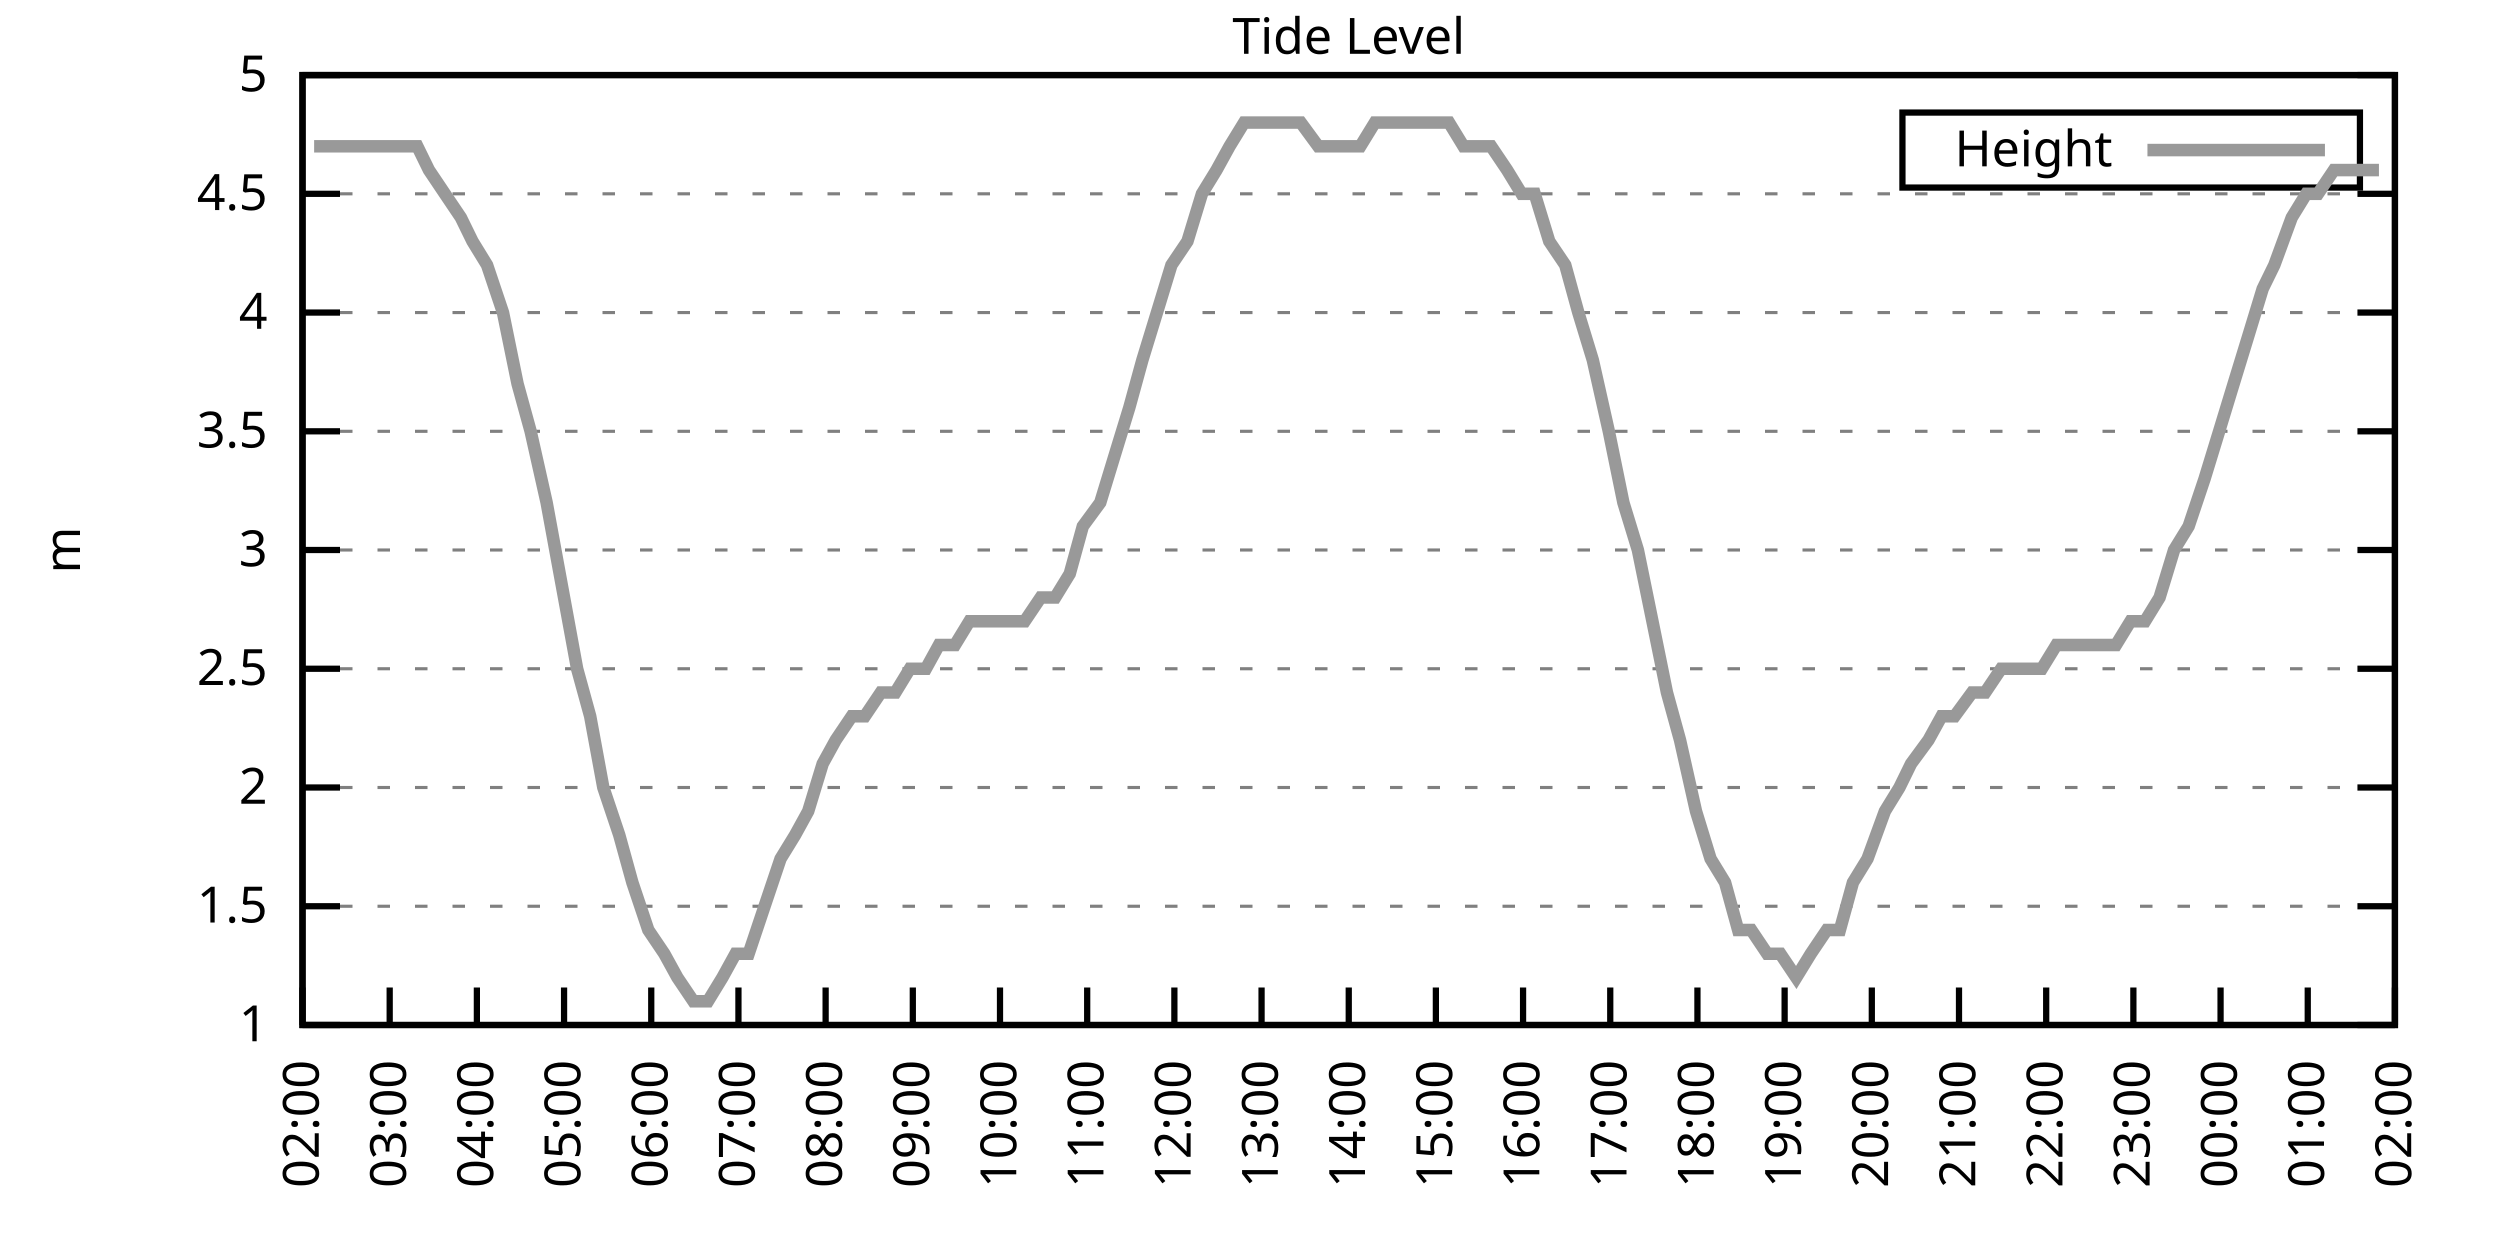
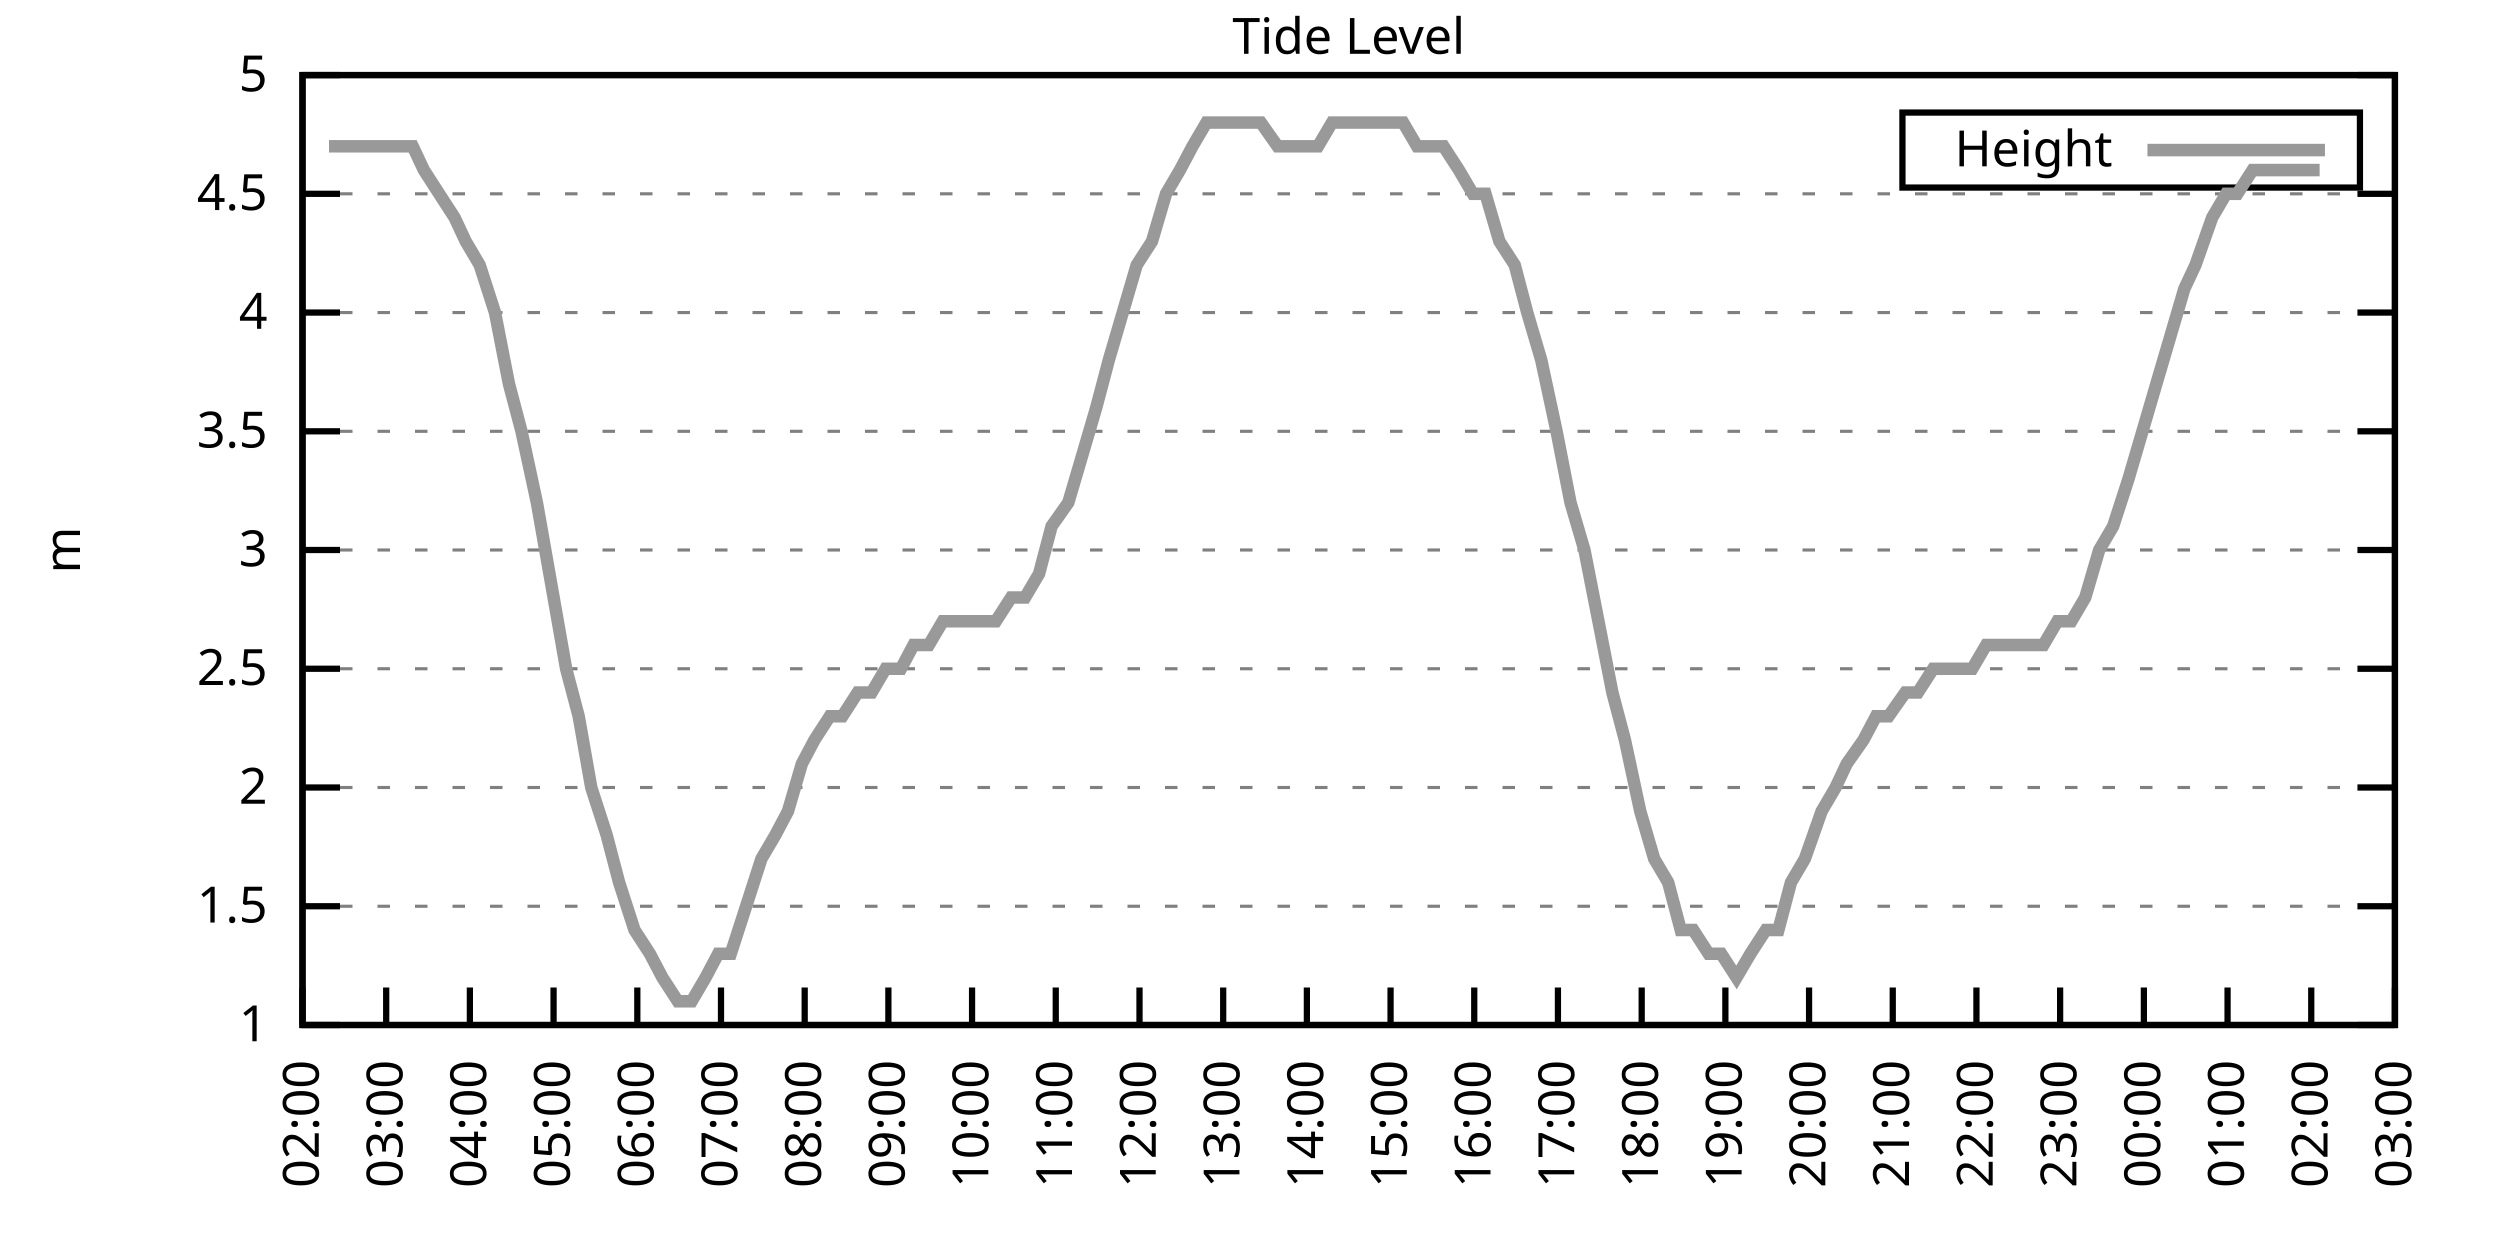
<svg xmlns="http://www.w3.org/2000/svg" xmlns:xlink="http://www.w3.org/1999/xlink" width="400" height="200" viewBox="0 0 400 200">
  <g id="gnuplot_canvas">
    <rect x="0" y="0" width="400" height="200" fill="none" />
    <defs>
      <circle id="gpDot" r="0.5" stroke-width="0.5" stroke="currentColor" />
      <path id="gpPt0" stroke-width="0.333" stroke="currentColor" d="M-1,0 h2 M0,-1 v2" />
      <path id="gpPt1" stroke-width="0.333" stroke="currentColor" d="M-1,-1 L1,1 M1,-1 L-1,1" />
      <path id="gpPt2" stroke-width="0.333" stroke="currentColor" d="M-1,0 L1,0 M0,-1 L0,1 M-1,-1 L1,1 M-1,1 L1,-1" />
      <rect id="gpPt3" stroke-width="0.333" stroke="currentColor" x="-1" y="-1" width="2" height="2" />
      <rect id="gpPt4" stroke-width="0.333" stroke="currentColor" fill="currentColor" x="-1" y="-1" width="2" height="2" />
      <circle id="gpPt5" stroke-width="0.333" stroke="currentColor" cx="0" cy="0" r="1" />
      <use xlink:href="#gpPt5" id="gpPt6" fill="currentColor" stroke="none" />
      <path id="gpPt7" stroke-width="0.333" stroke="currentColor" d="M0,-1.33 L-1.33,0.67 L1.33,0.67 z" />
      <use xlink:href="#gpPt7" id="gpPt8" fill="currentColor" stroke="none" />
      <use xlink:href="#gpPt7" id="gpPt9" stroke="currentColor" transform="rotate(180)" />
      <use xlink:href="#gpPt9" id="gpPt10" fill="currentColor" stroke="none" />
      <use xlink:href="#gpPt3" id="gpPt11" stroke="currentColor" transform="rotate(45)" />
      <use xlink:href="#gpPt11" id="gpPt12" fill="currentColor" stroke="none" />
      <path id="gpPt13" stroke-width="0.333" stroke="currentColor" d="M0,1.330 L1.265,0.411 L0.782,-1.067 L-0.782,-1.076 L-1.265,0.411 z" />
      <use xlink:href="#gpPt13" id="gpPt14" fill="currentColor" stroke="none" />
      <filter id="textbox" filterUnits="objectBoundingBox" x="0" y="0" height="1" width="1">
        <feFlood flood-color="white" flood-opacity="1" result="bgnd" />
        <feComposite in="SourceGraphic" in2="bgnd" operator="atop" />
      </filter>
      <filter id="greybox" filterUnits="objectBoundingBox" x="0" y="0" height="1" width="1">
        <feFlood flood-color="lightgrey" flood-opacity="1" result="grey" />
        <feComposite in="SourceGraphic" in2="grey" operator="atop" />
      </filter>
    </defs>
    <g fill="none" color="white" stroke="currentColor" stroke-width="1.00" stroke-linecap="butt" stroke-linejoin="miter">
</g>
    <g fill="none" color="black" stroke="currentColor" stroke-width="1.00" stroke-linecap="butt" stroke-linejoin="miter">
      <g stroke="none" shape-rendering="crispEdges">
        <polygon fill="rgb(255, 255, 255)" points="48.40,164.00 383.18,164.00 383.18,12.02 48.40,12.02 " />
      </g>
    </g>
    <g fill="none" color="black" stroke="currentColor" stroke-width="1.00" stroke-linecap="butt" stroke-linejoin="miter">
</g>
    <g fill="none" color="black" stroke="black" stroke-width="0.50" stroke-linecap="butt" stroke-linejoin="miter">
</g>
    <g fill="none" color="gray" stroke="currentColor" stroke-width="0.50" stroke-linecap="butt" stroke-linejoin="miter">
      <path stroke="gray" stroke-dasharray="2,4" class="gridline" d="M48.40,164.00 L383.19,164.00  " />
    </g>
    <g fill="none" color="gray" stroke="gray" stroke-width="1.00" stroke-linecap="butt" stroke-linejoin="miter">
</g>
    <g fill="none" color="black" stroke="currentColor" stroke-width="1.00" stroke-linecap="butt" stroke-linejoin="miter">
      <path stroke="black" d="M48.40,164.00 L54.40,164.00 M383.19,164.00 L377.19,164.00  " />
      <g transform="translate(42.80,166.60)" stroke="none" fill="black" font-family="Sans" font-size="8.00" text-anchor="end">
        <text>
          <tspan font-family="Sans"> 1</tspan>
        </text>
      </g>
    </g>
    <g fill="none" color="black" stroke="currentColor" stroke-width="1.00" stroke-linecap="butt" stroke-linejoin="miter">
</g>
    <g fill="none" color="black" stroke="black" stroke-width="0.50" stroke-linecap="butt" stroke-linejoin="miter">
</g>
    <g fill="none" color="gray" stroke="currentColor" stroke-width="0.50" stroke-linecap="butt" stroke-linejoin="miter">
      <path stroke="gray" stroke-dasharray="2,4" class="gridline" d="M48.40,145.00 L383.19,145.00  " />
    </g>
    <g fill="none" color="gray" stroke="gray" stroke-width="1.00" stroke-linecap="butt" stroke-linejoin="miter">
</g>
    <g fill="none" color="black" stroke="currentColor" stroke-width="1.00" stroke-linecap="butt" stroke-linejoin="miter">
      <path stroke="black" d="M48.40,145.00 L54.40,145.00 M383.19,145.00 L377.19,145.00  " />
      <g transform="translate(42.80,147.60)" stroke="none" fill="black" font-family="Sans" font-size="8.00" text-anchor="end">
        <text>
          <tspan font-family="Sans"> 1.5</tspan>
        </text>
      </g>
    </g>
    <g fill="none" color="black" stroke="currentColor" stroke-width="1.00" stroke-linecap="butt" stroke-linejoin="miter">
</g>
    <g fill="none" color="black" stroke="black" stroke-width="0.50" stroke-linecap="butt" stroke-linejoin="miter">
</g>
    <g fill="none" color="gray" stroke="currentColor" stroke-width="0.50" stroke-linecap="butt" stroke-linejoin="miter">
      <path stroke="gray" stroke-dasharray="2,4" class="gridline" d="M48.40,126.00 L383.19,126.00  " />
    </g>
    <g fill="none" color="gray" stroke="gray" stroke-width="1.00" stroke-linecap="butt" stroke-linejoin="miter">
</g>
    <g fill="none" color="black" stroke="currentColor" stroke-width="1.00" stroke-linecap="butt" stroke-linejoin="miter">
      <path stroke="black" d="M48.40,126.00 L54.40,126.00 M383.19,126.00 L377.19,126.00  " />
      <g transform="translate(42.80,128.60)" stroke="none" fill="black" font-family="Sans" font-size="8.00" text-anchor="end">
        <text>
          <tspan font-family="Sans"> 2</tspan>
        </text>
      </g>
    </g>
    <g fill="none" color="black" stroke="currentColor" stroke-width="1.00" stroke-linecap="butt" stroke-linejoin="miter">
</g>
    <g fill="none" color="black" stroke="black" stroke-width="0.50" stroke-linecap="butt" stroke-linejoin="miter">
</g>
    <g fill="none" color="gray" stroke="currentColor" stroke-width="0.50" stroke-linecap="butt" stroke-linejoin="miter">
      <path stroke="gray" stroke-dasharray="2,4" class="gridline" d="M48.40,107.00 L383.19,107.00  " />
    </g>
    <g fill="none" color="gray" stroke="gray" stroke-width="1.00" stroke-linecap="butt" stroke-linejoin="miter">
</g>
    <g fill="none" color="black" stroke="currentColor" stroke-width="1.00" stroke-linecap="butt" stroke-linejoin="miter">
      <path stroke="black" d="M48.40,107.00 L54.40,107.00 M383.19,107.00 L377.19,107.00  " />
      <g transform="translate(42.80,109.60)" stroke="none" fill="black" font-family="Sans" font-size="8.00" text-anchor="end">
        <text>
          <tspan font-family="Sans"> 2.5</tspan>
        </text>
      </g>
    </g>
    <g fill="none" color="black" stroke="currentColor" stroke-width="1.00" stroke-linecap="butt" stroke-linejoin="miter">
</g>
    <g fill="none" color="black" stroke="black" stroke-width="0.50" stroke-linecap="butt" stroke-linejoin="miter">
</g>
    <g fill="none" color="gray" stroke="currentColor" stroke-width="0.50" stroke-linecap="butt" stroke-linejoin="miter">
      <path stroke="gray" stroke-dasharray="2,4" class="gridline" d="M48.40,88.00 L383.19,88.00  " />
    </g>
    <g fill="none" color="gray" stroke="gray" stroke-width="1.00" stroke-linecap="butt" stroke-linejoin="miter">
</g>
    <g fill="none" color="black" stroke="currentColor" stroke-width="1.00" stroke-linecap="butt" stroke-linejoin="miter">
      <path stroke="black" d="M48.40,88.00 L54.40,88.00 M383.19,88.00 L377.19,88.00  " />
      <g transform="translate(42.80,90.60)" stroke="none" fill="black" font-family="Sans" font-size="8.00" text-anchor="end">
        <text>
          <tspan font-family="Sans"> 3</tspan>
        </text>
      </g>
    </g>
    <g fill="none" color="black" stroke="currentColor" stroke-width="1.00" stroke-linecap="butt" stroke-linejoin="miter">
</g>
    <g fill="none" color="black" stroke="black" stroke-width="0.50" stroke-linecap="butt" stroke-linejoin="miter">
</g>
    <g fill="none" color="gray" stroke="currentColor" stroke-width="0.50" stroke-linecap="butt" stroke-linejoin="miter">
      <path stroke="gray" stroke-dasharray="2,4" class="gridline" d="M48.40,69.01 L383.19,69.01  " />
    </g>
    <g fill="none" color="gray" stroke="gray" stroke-width="1.00" stroke-linecap="butt" stroke-linejoin="miter">
</g>
    <g fill="none" color="black" stroke="currentColor" stroke-width="1.00" stroke-linecap="butt" stroke-linejoin="miter">
      <path stroke="black" d="M48.40,69.01 L54.40,69.01 M383.19,69.01 L377.19,69.01  " />
      <g transform="translate(42.80,71.61)" stroke="none" fill="black" font-family="Sans" font-size="8.00" text-anchor="end">
        <text>
          <tspan font-family="Sans"> 3.5</tspan>
        </text>
      </g>
    </g>
    <g fill="none" color="black" stroke="currentColor" stroke-width="1.00" stroke-linecap="butt" stroke-linejoin="miter">
</g>
    <g fill="none" color="black" stroke="black" stroke-width="0.50" stroke-linecap="butt" stroke-linejoin="miter">
</g>
    <g fill="none" color="gray" stroke="currentColor" stroke-width="0.50" stroke-linecap="butt" stroke-linejoin="miter">
      <path stroke="gray" stroke-dasharray="2,4" class="gridline" d="M48.40,50.01 L383.19,50.01  " />
    </g>
    <g fill="none" color="gray" stroke="gray" stroke-width="1.00" stroke-linecap="butt" stroke-linejoin="miter">
</g>
    <g fill="none" color="black" stroke="currentColor" stroke-width="1.00" stroke-linecap="butt" stroke-linejoin="miter">
      <path stroke="black" d="M48.40,50.01 L54.40,50.01 M383.19,50.01 L377.19,50.01  " />
      <g transform="translate(42.80,52.61)" stroke="none" fill="black" font-family="Sans" font-size="8.00" text-anchor="end">
        <text>
          <tspan font-family="Sans"> 4</tspan>
        </text>
      </g>
    </g>
    <g fill="none" color="black" stroke="currentColor" stroke-width="1.00" stroke-linecap="butt" stroke-linejoin="miter">
</g>
    <g fill="none" color="black" stroke="black" stroke-width="0.50" stroke-linecap="butt" stroke-linejoin="miter">
</g>
    <g fill="none" color="gray" stroke="currentColor" stroke-width="0.50" stroke-linecap="butt" stroke-linejoin="miter">
      <path stroke="gray" stroke-dasharray="2,4" class="gridline" d="M48.40,31.01 L383.19,31.01  " />
    </g>
    <g fill="none" color="gray" stroke="gray" stroke-width="1.00" stroke-linecap="butt" stroke-linejoin="miter">
</g>
    <g fill="none" color="black" stroke="currentColor" stroke-width="1.00" stroke-linecap="butt" stroke-linejoin="miter">
      <path stroke="black" d="M48.40,31.01 L54.40,31.01 M383.19,31.01 L377.19,31.01  " />
      <g transform="translate(42.80,33.61)" stroke="none" fill="black" font-family="Sans" font-size="8.00" text-anchor="end">
        <text>
          <tspan font-family="Sans"> 4.5</tspan>
        </text>
      </g>
    </g>
    <g fill="none" color="black" stroke="currentColor" stroke-width="1.00" stroke-linecap="butt" stroke-linejoin="miter">
</g>
    <g fill="none" color="black" stroke="black" stroke-width="0.50" stroke-linecap="butt" stroke-linejoin="miter">
</g>
    <g fill="none" color="gray" stroke="currentColor" stroke-width="0.50" stroke-linecap="butt" stroke-linejoin="miter">
      <path stroke="gray" stroke-dasharray="2,4" class="gridline" d="M48.40,12.01 L383.19,12.01  " />
    </g>
    <g fill="none" color="gray" stroke="gray" stroke-width="1.00" stroke-linecap="butt" stroke-linejoin="miter">
</g>
    <g fill="none" color="black" stroke="currentColor" stroke-width="1.00" stroke-linecap="butt" stroke-linejoin="miter">
      <path stroke="black" d="M48.40,12.01 L54.40,12.01 M383.19,12.01 L377.19,12.01  " />
      <g transform="translate(42.80,14.61)" stroke="none" fill="black" font-family="Sans" font-size="8.00" text-anchor="end">
        <text>
          <tspan font-family="Sans"> 5</tspan>
        </text>
      </g>
    </g>
    <g fill="none" color="black" stroke="currentColor" stroke-width="1.00" stroke-linecap="butt" stroke-linejoin="miter">
      <path stroke="black" d="M48.40,164.00 L48.40,158.00  " />
      <g transform="translate(51.00,169.60) rotate(270.00)" stroke="none" fill="black" font-family="Sans" font-size="8.00" text-anchor="end">
        <text>
          <tspan font-family="Sans">02:00</tspan>
        </text>
      </g>
    </g>
    <g fill="none" color="black" stroke="currentColor" stroke-width="1.00" stroke-linecap="butt" stroke-linejoin="miter">
-       <path stroke="black" d="M62.35,164.00 L62.35,158.00  " />
-       <g transform="translate(64.95,169.60) rotate(270.00)" stroke="none" fill="black" font-family="Sans" font-size="8.00" text-anchor="end">
+       <path stroke="black" d="M61.79,164.00 L61.79,158.00  " />
+       <g transform="translate(64.39,169.60) rotate(270.00)" stroke="none" fill="black" font-family="Sans" font-size="8.00" text-anchor="end">
        <text>
          <tspan font-family="Sans">03:00</tspan>
        </text>
      </g>
    </g>
    <g fill="none" color="black" stroke="currentColor" stroke-width="1.00" stroke-linecap="butt" stroke-linejoin="miter">
-       <path stroke="black" d="M76.30,164.00 L76.30,158.00  " />
-       <g transform="translate(78.90,169.60) rotate(270.00)" stroke="none" fill="black" font-family="Sans" font-size="8.00" text-anchor="end">
+       <path stroke="black" d="M75.18,164.00 L75.18,158.00  " />
+       <g transform="translate(77.78,169.60) rotate(270.00)" stroke="none" fill="black" font-family="Sans" font-size="8.00" text-anchor="end">
        <text>
          <tspan font-family="Sans">04:00</tspan>
        </text>
      </g>
    </g>
    <g fill="none" color="black" stroke="currentColor" stroke-width="1.00" stroke-linecap="butt" stroke-linejoin="miter">
-       <path stroke="black" d="M90.25,164.00 L90.25,158.00  " />
-       <g transform="translate(92.85,169.60) rotate(270.00)" stroke="none" fill="black" font-family="Sans" font-size="8.00" text-anchor="end">
+       <path stroke="black" d="M88.57,164.00 L88.57,158.00  " />
+       <g transform="translate(91.17,169.60) rotate(270.00)" stroke="none" fill="black" font-family="Sans" font-size="8.00" text-anchor="end">
        <text>
          <tspan font-family="Sans">05:00</tspan>
        </text>
      </g>
    </g>
    <g fill="none" color="black" stroke="currentColor" stroke-width="1.00" stroke-linecap="butt" stroke-linejoin="miter">
-       <path stroke="black" d="M104.20,164.00 L104.20,158.00  " />
-       <g transform="translate(106.80,169.60) rotate(270.00)" stroke="none" fill="black" font-family="Sans" font-size="8.00" text-anchor="end">
+       <path stroke="black" d="M101.97,164.00 L101.97,158.00  " />
+       <g transform="translate(104.57,169.60) rotate(270.00)" stroke="none" fill="black" font-family="Sans" font-size="8.00" text-anchor="end">
        <text>
          <tspan font-family="Sans">06:00</tspan>
        </text>
      </g>
    </g>
    <g fill="none" color="black" stroke="currentColor" stroke-width="1.00" stroke-linecap="butt" stroke-linejoin="miter">
-       <path stroke="black" d="M118.15,164.00 L118.15,158.00  " />
-       <g transform="translate(120.75,169.60) rotate(270.00)" stroke="none" fill="black" font-family="Sans" font-size="8.00" text-anchor="end">
+       <path stroke="black" d="M115.36,164.00 L115.36,158.00  " />
+       <g transform="translate(117.96,169.60) rotate(270.00)" stroke="none" fill="black" font-family="Sans" font-size="8.00" text-anchor="end">
        <text>
          <tspan font-family="Sans">07:00</tspan>
        </text>
      </g>
    </g>
    <g fill="none" color="black" stroke="currentColor" stroke-width="1.00" stroke-linecap="butt" stroke-linejoin="miter">
-       <path stroke="black" d="M132.10,164.00 L132.10,158.00  " />
-       <g transform="translate(134.70,169.60) rotate(270.00)" stroke="none" fill="black" font-family="Sans" font-size="8.00" text-anchor="end">
+       <path stroke="black" d="M128.75,164.00 L128.75,158.00  " />
+       <g transform="translate(131.35,169.60) rotate(270.00)" stroke="none" fill="black" font-family="Sans" font-size="8.00" text-anchor="end">
        <text>
          <tspan font-family="Sans">08:00</tspan>
        </text>
      </g>
    </g>
    <g fill="none" color="black" stroke="currentColor" stroke-width="1.00" stroke-linecap="butt" stroke-linejoin="miter">
-       <path stroke="black" d="M146.05,164.00 L146.05,158.00  " />
-       <g transform="translate(148.65,169.60) rotate(270.00)" stroke="none" fill="black" font-family="Sans" font-size="8.00" text-anchor="end">
+       <path stroke="black" d="M142.14,164.00 L142.14,158.00  " />
+       <g transform="translate(144.74,169.60) rotate(270.00)" stroke="none" fill="black" font-family="Sans" font-size="8.00" text-anchor="end">
        <text>
          <tspan font-family="Sans">09:00</tspan>
        </text>
      </g>
    </g>
    <g fill="none" color="black" stroke="currentColor" stroke-width="1.00" stroke-linecap="butt" stroke-linejoin="miter">
-       <path stroke="black" d="M160.00,164.00 L160.00,158.00  " />
-       <g transform="translate(162.60,169.60) rotate(270.00)" stroke="none" fill="black" font-family="Sans" font-size="8.00" text-anchor="end">
+       <path stroke="black" d="M155.53,164.00 L155.53,158.00  " />
+       <g transform="translate(158.13,169.60) rotate(270.00)" stroke="none" fill="black" font-family="Sans" font-size="8.00" text-anchor="end">
        <text>
          <tspan font-family="Sans">10:00</tspan>
        </text>
      </g>
    </g>
    <g fill="none" color="black" stroke="currentColor" stroke-width="1.00" stroke-linecap="butt" stroke-linejoin="miter">
-       <path stroke="black" d="M173.95,164.00 L173.95,158.00  " />
-       <g transform="translate(176.55,169.60) rotate(270.00)" stroke="none" fill="black" font-family="Sans" font-size="8.00" text-anchor="end">
+       <path stroke="black" d="M168.92,164.00 L168.92,158.00  " />
+       <g transform="translate(171.52,169.60) rotate(270.00)" stroke="none" fill="black" font-family="Sans" font-size="8.00" text-anchor="end">
        <text>
          <tspan font-family="Sans">11:00</tspan>
        </text>
      </g>
    </g>
    <g fill="none" color="black" stroke="currentColor" stroke-width="1.00" stroke-linecap="butt" stroke-linejoin="miter">
-       <path stroke="black" d="M187.90,164.00 L187.90,158.00  " />
-       <g transform="translate(190.50,169.60) rotate(270.00)" stroke="none" fill="black" font-family="Sans" font-size="8.00" text-anchor="end">
+       <path stroke="black" d="M182.32,164.00 L182.32,158.00  " />
+       <g transform="translate(184.92,169.60) rotate(270.00)" stroke="none" fill="black" font-family="Sans" font-size="8.00" text-anchor="end">
        <text>
          <tspan font-family="Sans">12:00</tspan>
        </text>
      </g>
    </g>
    <g fill="none" color="black" stroke="currentColor" stroke-width="1.00" stroke-linecap="butt" stroke-linejoin="miter">
-       <path stroke="black" d="M201.85,164.00 L201.85,158.00  " />
-       <g transform="translate(204.45,169.60) rotate(270.00)" stroke="none" fill="black" font-family="Sans" font-size="8.00" text-anchor="end">
+       <path stroke="black" d="M195.71,164.00 L195.71,158.00  " />
+       <g transform="translate(198.31,169.60) rotate(270.00)" stroke="none" fill="black" font-family="Sans" font-size="8.00" text-anchor="end">
        <text>
          <tspan font-family="Sans">13:00</tspan>
        </text>
      </g>
    </g>
    <g fill="none" color="black" stroke="currentColor" stroke-width="1.00" stroke-linecap="butt" stroke-linejoin="miter">
-       <path stroke="black" d="M215.80,164.00 L215.80,158.00  " />
-       <g transform="translate(218.40,169.60) rotate(270.00)" stroke="none" fill="black" font-family="Sans" font-size="8.00" text-anchor="end">
+       <path stroke="black" d="M209.10,164.00 L209.10,158.00  " />
+       <g transform="translate(211.70,169.60) rotate(270.00)" stroke="none" fill="black" font-family="Sans" font-size="8.00" text-anchor="end">
        <text>
          <tspan font-family="Sans">14:00</tspan>
        </text>
      </g>
    </g>
    <g fill="none" color="black" stroke="currentColor" stroke-width="1.00" stroke-linecap="butt" stroke-linejoin="miter">
-       <path stroke="black" d="M229.74,164.00 L229.74,158.00  " />
-       <g transform="translate(232.34,169.60) rotate(270.00)" stroke="none" fill="black" font-family="Sans" font-size="8.00" text-anchor="end">
+       <path stroke="black" d="M222.49,164.00 L222.49,158.00  " />
+       <g transform="translate(225.09,169.60) rotate(270.00)" stroke="none" fill="black" font-family="Sans" font-size="8.00" text-anchor="end">
        <text>
          <tspan font-family="Sans">15:00</tspan>
        </text>
      </g>
    </g>
    <g fill="none" color="black" stroke="currentColor" stroke-width="1.00" stroke-linecap="butt" stroke-linejoin="miter">
-       <path stroke="black" d="M243.69,164.00 L243.69,158.00  " />
-       <g transform="translate(246.29,169.60) rotate(270.00)" stroke="none" fill="black" font-family="Sans" font-size="8.00" text-anchor="end">
+       <path stroke="black" d="M235.88,164.00 L235.88,158.00  " />
+       <g transform="translate(238.48,169.60) rotate(270.00)" stroke="none" fill="black" font-family="Sans" font-size="8.00" text-anchor="end">
        <text>
          <tspan font-family="Sans">16:00</tspan>
        </text>
      </g>
    </g>
    <g fill="none" color="black" stroke="currentColor" stroke-width="1.00" stroke-linecap="butt" stroke-linejoin="miter">
-       <path stroke="black" d="M257.64,164.00 L257.64,158.00  " />
-       <g transform="translate(260.24,169.60) rotate(270.00)" stroke="none" fill="black" font-family="Sans" font-size="8.00" text-anchor="end">
+       <path stroke="black" d="M249.27,164.00 L249.27,158.00  " />
+       <g transform="translate(251.87,169.60) rotate(270.00)" stroke="none" fill="black" font-family="Sans" font-size="8.00" text-anchor="end">
        <text>
          <tspan font-family="Sans">17:00</tspan>
        </text>
      </g>
    </g>
    <g fill="none" color="black" stroke="currentColor" stroke-width="1.00" stroke-linecap="butt" stroke-linejoin="miter">
-       <path stroke="black" d="M271.59,164.00 L271.59,158.00  " />
-       <g transform="translate(274.19,169.60) rotate(270.00)" stroke="none" fill="black" font-family="Sans" font-size="8.00" text-anchor="end">
+       <path stroke="black" d="M262.67,164.00 L262.67,158.00  " />
+       <g transform="translate(265.27,169.60) rotate(270.00)" stroke="none" fill="black" font-family="Sans" font-size="8.00" text-anchor="end">
        <text>
          <tspan font-family="Sans">18:00</tspan>
        </text>
      </g>
    </g>
    <g fill="none" color="black" stroke="currentColor" stroke-width="1.00" stroke-linecap="butt" stroke-linejoin="miter">
-       <path stroke="black" d="M285.54,164.00 L285.54,158.00  " />
-       <g transform="translate(288.14,169.60) rotate(270.00)" stroke="none" fill="black" font-family="Sans" font-size="8.00" text-anchor="end">
+       <path stroke="black" d="M276.06,164.00 L276.06,158.00  " />
+       <g transform="translate(278.66,169.60) rotate(270.00)" stroke="none" fill="black" font-family="Sans" font-size="8.00" text-anchor="end">
        <text>
          <tspan font-family="Sans">19:00</tspan>
        </text>
      </g>
    </g>
    <g fill="none" color="black" stroke="currentColor" stroke-width="1.00" stroke-linecap="butt" stroke-linejoin="miter">
-       <path stroke="black" d="M299.49,164.00 L299.49,158.00  " />
-       <g transform="translate(302.09,169.60) rotate(270.00)" stroke="none" fill="black" font-family="Sans" font-size="8.00" text-anchor="end">
+       <path stroke="black" d="M289.45,164.00 L289.45,158.00  " />
+       <g transform="translate(292.05,169.60) rotate(270.00)" stroke="none" fill="black" font-family="Sans" font-size="8.00" text-anchor="end">
        <text>
          <tspan font-family="Sans">20:00</tspan>
        </text>
      </g>
    </g>
    <g fill="none" color="black" stroke="currentColor" stroke-width="1.00" stroke-linecap="butt" stroke-linejoin="miter">
-       <path stroke="black" d="M313.44,164.00 L313.44,158.00  " />
-       <g transform="translate(316.04,169.60) rotate(270.00)" stroke="none" fill="black" font-family="Sans" font-size="8.00" text-anchor="end">
+       <path stroke="black" d="M302.84,164.00 L302.84,158.00  " />
+       <g transform="translate(305.44,169.60) rotate(270.00)" stroke="none" fill="black" font-family="Sans" font-size="8.00" text-anchor="end">
        <text>
          <tspan font-family="Sans">21:00</tspan>
        </text>
      </g>
    </g>
    <g fill="none" color="black" stroke="currentColor" stroke-width="1.00" stroke-linecap="butt" stroke-linejoin="miter">
-       <path stroke="black" d="M327.39,164.00 L327.39,158.00  " />
-       <g transform="translate(329.99,169.60) rotate(270.00)" stroke="none" fill="black" font-family="Sans" font-size="8.00" text-anchor="end">
+       <path stroke="black" d="M316.23,164.00 L316.23,158.00  " />
+       <g transform="translate(318.83,169.60) rotate(270.00)" stroke="none" fill="black" font-family="Sans" font-size="8.00" text-anchor="end">
        <text>
          <tspan font-family="Sans">22:00</tspan>
        </text>
      </g>
    </g>
    <g fill="none" color="black" stroke="currentColor" stroke-width="1.00" stroke-linecap="butt" stroke-linejoin="miter">
-       <path stroke="black" d="M341.34,164.00 L341.34,158.00  " />
-       <g transform="translate(343.94,169.60) rotate(270.00)" stroke="none" fill="black" font-family="Sans" font-size="8.00" text-anchor="end">
+       <path stroke="black" d="M329.62,164.00 L329.62,158.00  " />
+       <g transform="translate(332.22,169.60) rotate(270.00)" stroke="none" fill="black" font-family="Sans" font-size="8.00" text-anchor="end">
        <text>
          <tspan font-family="Sans">23:00</tspan>
        </text>
      </g>
    </g>
    <g fill="none" color="black" stroke="currentColor" stroke-width="1.00" stroke-linecap="butt" stroke-linejoin="miter">
-       <path stroke="black" d="M355.29,164.00 L355.29,158.00  " />
-       <g transform="translate(357.89,169.60) rotate(270.00)" stroke="none" fill="black" font-family="Sans" font-size="8.00" text-anchor="end">
+       <path stroke="black" d="M343.02,164.00 L343.02,158.00  " />
+       <g transform="translate(345.62,169.60) rotate(270.00)" stroke="none" fill="black" font-family="Sans" font-size="8.00" text-anchor="end">
        <text>
          <tspan font-family="Sans">00:00</tspan>
        </text>
      </g>
    </g>
    <g fill="none" color="black" stroke="currentColor" stroke-width="1.00" stroke-linecap="butt" stroke-linejoin="miter">
-       <path stroke="black" d="M369.24,164.00 L369.24,158.00  " />
-       <g transform="translate(371.84,169.60) rotate(270.00)" stroke="none" fill="black" font-family="Sans" font-size="8.00" text-anchor="end">
+       <path stroke="black" d="M356.41,164.00 L356.41,158.00  " />
+       <g transform="translate(359.01,169.60) rotate(270.00)" stroke="none" fill="black" font-family="Sans" font-size="8.00" text-anchor="end">
        <text>
          <tspan font-family="Sans">01:00</tspan>
+         </text>
+       </g>
+     </g>
+     <g fill="none" color="black" stroke="currentColor" stroke-width="1.00" stroke-linecap="butt" stroke-linejoin="miter">
+       <path stroke="black" d="M369.80,164.00 L369.80,158.00  " />
+       <g transform="translate(372.40,169.60) rotate(270.00)" stroke="none" fill="black" font-family="Sans" font-size="8.00" text-anchor="end">
+         <text>
+           <tspan font-family="Sans">02:00</tspan>
        </text>
      </g>
    </g>
    <g fill="none" color="black" stroke="currentColor" stroke-width="1.00" stroke-linecap="butt" stroke-linejoin="miter">
      <path stroke="black" d="M383.19,164.00 L383.19,158.00  " />
      <g transform="translate(385.79,169.60) rotate(270.00)" stroke="none" fill="black" font-family="Sans" font-size="8.00" text-anchor="end">
        <text>
-           <tspan font-family="Sans">02:00</tspan>
+           <tspan font-family="Sans">03:00</tspan>
        </text>
      </g>
    </g>
    <g fill="none" color="black" stroke="currentColor" stroke-width="1.00" stroke-linecap="butt" stroke-linejoin="miter">
</g>
    <g fill="none" color="black" stroke="currentColor" stroke-width="1.00" stroke-linecap="butt" stroke-linejoin="miter">
      <path stroke="black" d="M48.40,12.01 L48.40,164.00 L383.19,164.00 L383.19,12.01 L48.40,12.01 Z  " />
    </g>
    <g fill="none" color="black" stroke="currentColor" stroke-width="1.00" stroke-linecap="butt" stroke-linejoin="miter">
</g>
    <g fill="none" color="black" stroke="currentColor" stroke-width="1.00" stroke-linecap="butt" stroke-linejoin="miter">
      <path stroke="black" d="M304.39,30.01 L304.39,18.01 L377.59,18.01 L377.59,30.01 L304.39,30.01 Z  " />
    </g>
    <g id="Tide_level_plot_1">
      <g fill="none" color="white" stroke="black" stroke-width="2.00" stroke-linecap="butt" stroke-linejoin="miter">
</g>
      <g fill="none" color="black" stroke="currentColor" stroke-width="2.00" stroke-linecap="butt" stroke-linejoin="miter">
        <g transform="translate(337.99,26.61)" stroke="none" fill="black" font-family="Sans" font-size="8.00" text-anchor="end">
          <text>
            <tspan font-family="Sans">Height</tspan>
          </text>
        </g>
      </g>
      <g fill="none" color="black" stroke="currentColor" stroke-width="2.00" stroke-linecap="butt" stroke-linejoin="miter">
-         <path stroke="rgb(153, 153, 153)" d="M343.59,24.01 L371.99,24.01 M50.26,23.41 L52.82,23.41 L54.68,23.41 L57.23,23.41 L59.09,23.41 L62.12,23.41   L63.98,23.41 L66.77,23.41 L68.63,27.21 L71.18,31.01 L73.74,34.81 L75.60,38.61 L77.93,42.41 L80.48,50.01   L82.81,61.41 L84.90,69.01 L87.46,80.41 L89.55,91.80 L92.34,107.00 L94.43,114.60 L96.53,126.00 L99.08,133.60   L101.18,141.20 L103.73,148.80 L106.29,152.60 L108.38,156.40 L110.94,160.20 L113.27,160.20 L115.59,156.40 L117.68,152.60   L119.78,152.60 L122.33,145.00 L124.89,137.40 L127.22,133.60 L129.31,129.80 L131.63,122.20 L133.72,118.40 L136.28,114.60   L138.37,114.60 L140.93,110.80 L143.26,110.80 L145.58,107.00 L148.14,107.00 L150.23,103.20 L152.79,103.20 L155.11,99.40   L157.44,99.40 L159.53,99.40 L161.86,99.40 L163.95,99.40 L166.51,95.60 L168.83,95.60 L171.16,91.80 L173.25,84.21   L176.04,80.41 L178.36,72.81 L180.69,65.21 L182.78,57.61 L185.11,50.01 L187.43,42.41 L189.99,38.61 L192.31,31.01   L194.64,27.21 L196.73,23.41 L199.06,19.61 L201.61,19.61 L203.94,19.61 L205.80,19.61 L208.12,19.61 L210.91,23.41   L213.24,23.41 L215.56,23.41 L217.65,23.41 L219.98,19.61 L222.30,19.61 L224.63,19.61 L226.95,19.61 L229.51,19.61   L231.84,19.61 L234.16,23.41 L236.49,23.41 L238.58,23.41 L241.14,27.21 L243.46,31.01 L245.55,31.01 L247.88,38.61   L250.44,42.41 L252.53,50.01 L254.85,57.61 L257.41,69.01 L259.74,80.41 L262.06,88.00 L264.39,99.40 L266.71,110.80   L268.80,118.40 L271.36,129.80 L273.69,137.40 L276.01,141.20 L278.10,148.80 L280.20,148.80 L282.75,152.60 L284.85,152.60   L287.40,156.40 L289.73,152.60 L292.29,148.80 L294.38,148.80 L296.47,141.20 L298.80,137.40 L301.58,129.80 L303.91,126.00   L305.77,122.20 L308.56,118.40 L310.65,114.60 L312.74,114.60 L315.53,110.80 L317.63,110.80 L320.18,107.00 L322.51,107.00   L324.60,107.00 L326.69,107.00 L329.02,103.20 L331.34,103.20 L333.67,103.20 L335.99,103.20 L338.55,103.20 L340.88,99.40   L343.20,99.40 L345.53,95.60 L347.85,88.00 L350.18,84.21 L352.73,76.61 L355.06,69.01 L357.38,61.41 L359.71,53.81   L362.03,46.21 L363.89,42.41 L366.68,34.81 L369.01,31.01 L370.87,31.01 L373.43,27.21 L375.98,27.21 L378.08,27.21   L380.63,27.21  " />
+         <path stroke="rgb(153, 153, 153)" d="M343.59,24.01 L371.99,24.01 M52.64,23.41 L54.43,23.41 L56.88,23.41 L58.67,23.41 L61.57,23.41 L63.35,23.41   L66.03,23.41 L67.82,27.21 L70.27,31.01 L72.73,34.81 L74.51,38.61 L76.75,42.41 L79.20,50.01 L81.43,61.41   L83.44,69.01 L85.90,80.41 L87.91,91.80 L90.58,107.00 L92.59,114.60 L94.60,126.00 L97.06,133.60 L99.06,141.20   L101.52,148.80 L103.98,152.60 L105.98,156.40 L108.44,160.20 L110.67,160.20 L112.90,156.40 L114.91,152.60 L116.92,152.60   L119.38,145.00 L121.83,137.40 L124.06,133.60 L126.07,129.80 L128.30,122.20 L130.31,118.40 L132.77,114.60 L134.78,114.60   L137.23,110.80 L139.46,110.80 L141.69,107.00 L144.15,107.00 L146.16,103.20 L148.61,103.20 L150.85,99.40 L153.08,99.40   L155.09,99.40 L157.32,99.40 L159.33,99.40 L161.78,95.60 L164.01,95.60 L166.25,91.80 L168.25,84.21 L170.93,80.41   L173.17,72.81 L175.40,65.21 L177.41,57.61 L179.64,50.01 L181.87,42.41 L184.32,38.61 L186.56,31.01 L188.79,27.21   L190.80,23.41 L193.03,19.61 L195.48,19.61 L197.72,19.61 L199.50,19.61 L201.73,19.61 L204.41,23.41 L206.64,23.41   L208.88,23.41 L210.88,23.41 L213.12,19.61 L215.35,19.61 L217.58,19.61 L219.81,19.61 L222.27,19.61 L224.50,19.61   L226.73,23.41 L228.96,23.41 L230.97,23.41 L233.43,27.21 L235.66,31.01 L237.67,31.01 L239.90,38.61 L242.36,42.41   L244.36,50.01 L246.60,57.61 L249.05,69.01 L251.28,80.41 L253.51,88.00 L255.75,99.40 L257.98,110.80 L259.99,118.40   L262.44,129.80 L264.67,137.40 L266.91,141.20 L268.92,148.80 L270.92,148.80 L273.38,152.60 L275.39,152.60 L277.84,156.40   L280.07,152.60 L282.53,148.80 L284.54,148.80 L286.55,141.20 L288.78,137.40 L291.46,129.80 L293.69,126.00 L295.48,122.20   L298.15,118.40 L300.16,114.60 L302.17,114.60 L304.85,110.80 L306.86,110.80 L309.31,107.00 L311.54,107.00 L313.55,107.00   L315.56,107.00 L317.79,103.20 L320.03,103.20 L322.26,103.20 L324.49,103.20 L326.95,103.20 L329.18,99.40 L331.41,99.40   L333.64,95.60 L335.87,88.00 L338.10,84.21 L340.56,76.61 L342.79,69.01 L345.02,61.41 L347.26,53.81 L349.49,46.21   L351.27,42.41 L353.95,34.81 L356.18,31.01 L357.97,31.01 L360.42,27.21 L362.88,27.21 L364.89,27.21 L367.34,27.21   L368.68,27.21 L371.14,27.21  " />
      </g>
    </g>
    <g fill="none" color="black" stroke="currentColor" stroke-width="2.00" stroke-linecap="butt" stroke-linejoin="miter">
</g>
    <g fill="none" color="black" stroke="black" stroke-width="1.00" stroke-linecap="butt" stroke-linejoin="miter">
</g>
    <g fill="none" color="black" stroke="currentColor" stroke-width="1.00" stroke-linecap="butt" stroke-linejoin="miter">
      <path stroke="black" d="M48.40,12.01 L48.40,164.00 L383.19,164.00 L383.19,12.01 L48.40,12.01 Z  " />
      <g transform="translate(12.80,88.01) rotate(270.00)" stroke="none" fill="black" font-family="Sans" font-size="8.00" text-anchor="middle">
        <text>
          <tspan font-family="Sans">m</tspan>
        </text>
      </g>
    </g>
    <g fill="none" color="black" stroke="currentColor" stroke-width="1.00" stroke-linecap="butt" stroke-linejoin="miter">
</g>
    <g fill="none" color="black" stroke="currentColor" stroke-width="1.00" stroke-linecap="butt" stroke-linejoin="miter">
      <g transform="translate(215.79,8.61)" stroke="none" fill="black" font-family="Sans" font-size="8.00" text-anchor="middle">
        <text>
          <tspan font-family="Sans">Tide Level</tspan>
        </text>
      </g>
    </g>
    <g fill="none" color="black" stroke="currentColor" stroke-width="1.00" stroke-linecap="butt" stroke-linejoin="miter">
</g>
  </g>
</svg>
